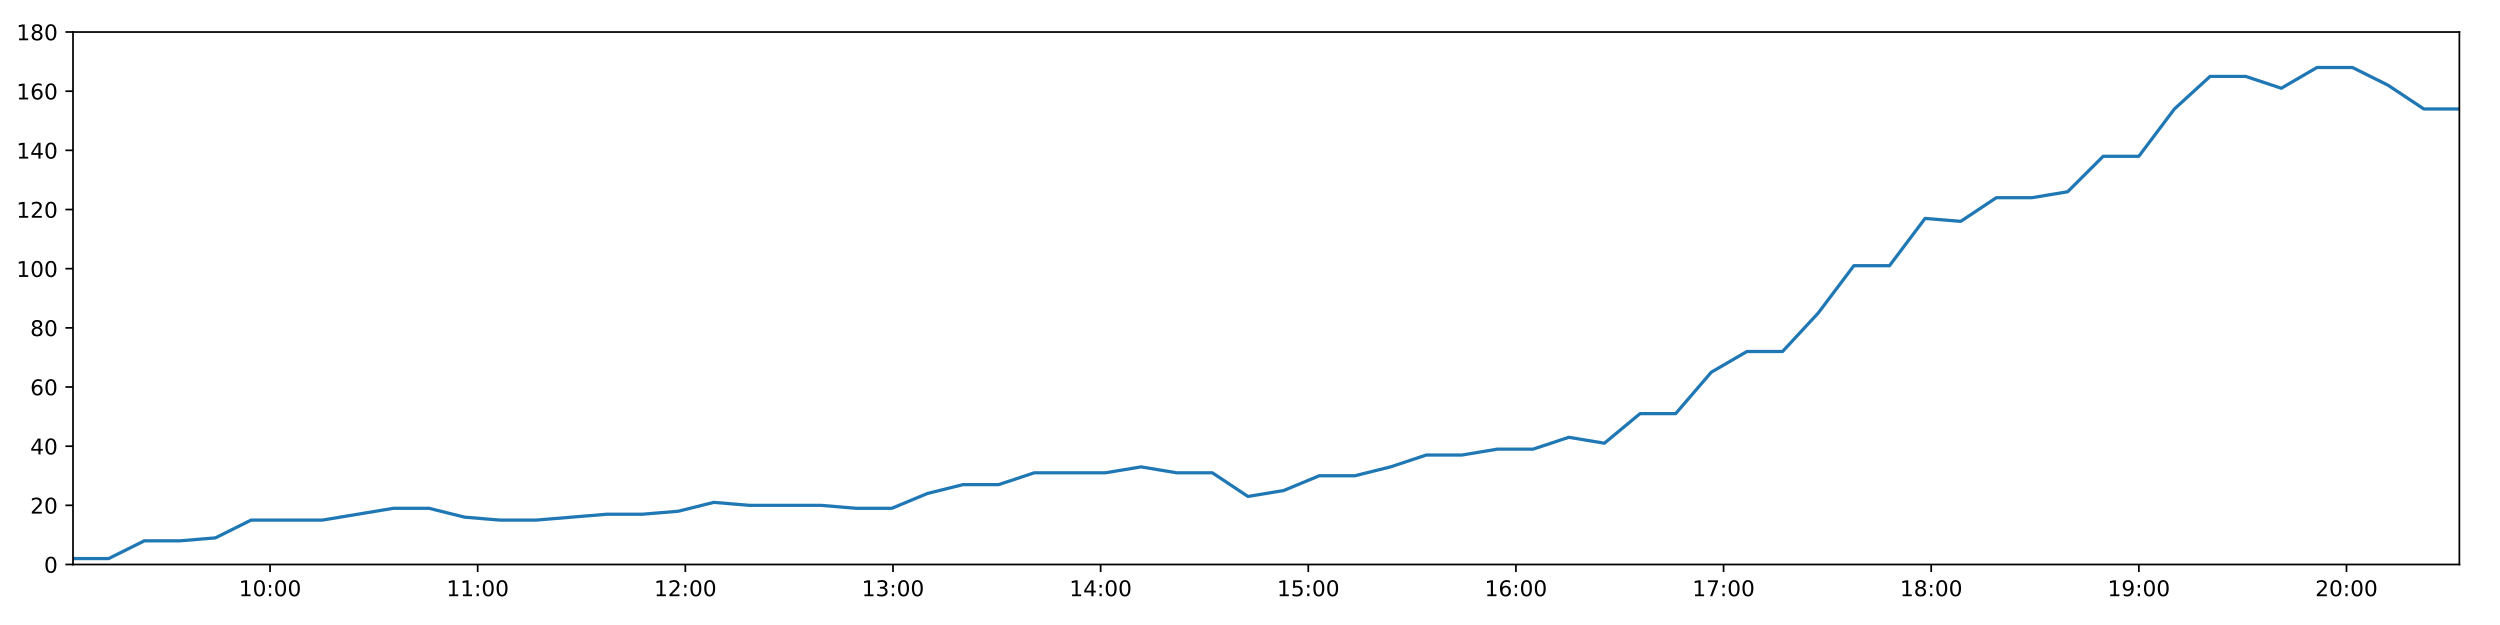
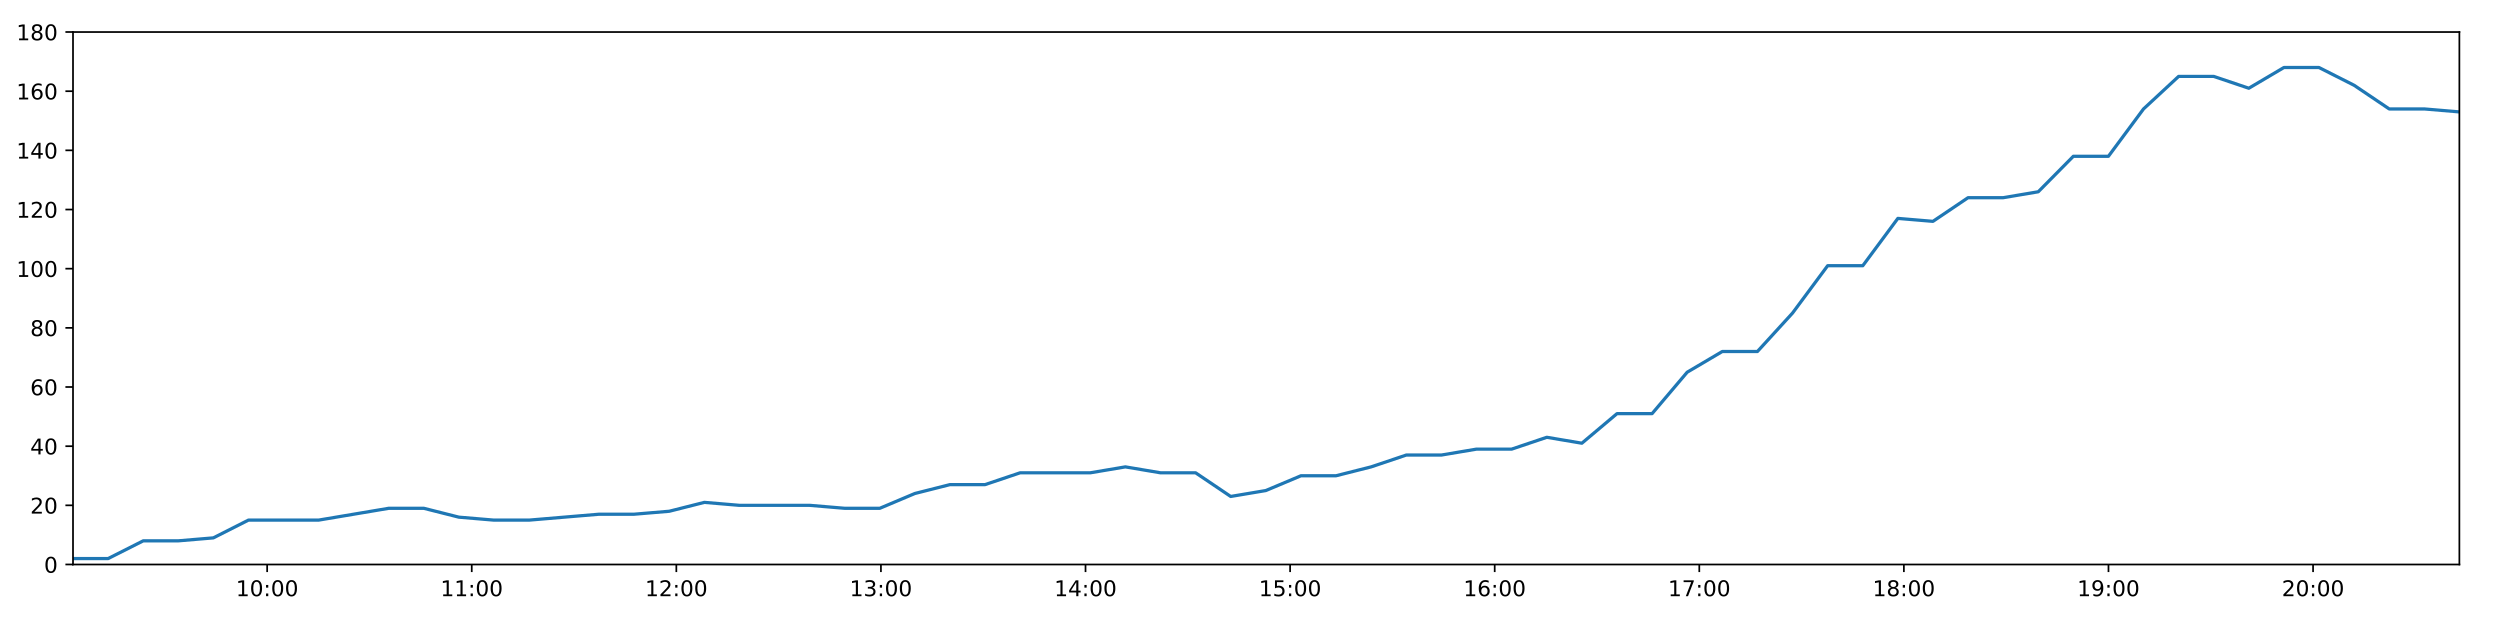
<svg xmlns="http://www.w3.org/2000/svg" xmlns:xlink="http://www.w3.org/1999/xlink" height="288pt" version="1.1" viewBox="0 0 1152 288" width="1152pt">
  <defs>
    <style type="text/css">
*{stroke-linecap:butt;stroke-linejoin:round;}
  </style>
  </defs>
  <g id="figure_1">
    <g id="patch_1">
      <path d="M 0 288  L 1152 288  L 1152 0  L 0 0  z " style="fill:#ffffff;" />
    </g>
    <g id="axes_1">
      <g id="patch_2">
        <path d="M 33.64 260.12  L 1133.28 260.12  L 1133.28 14.76  L 33.64 14.76  z " style="fill:#ffffff;" />
      </g>
      <g id="matplotlib.axis_1">
        <g id="xtick_1">
          <g id="line2d_1">
            <defs>
-               <path d="M 0 0  L 0 3.5  " id="macde344167" style="stroke:#000000;stroke-width:0.8;" />
-             </defs>
-             <g>
-               <use style="stroke:#000000;stroke-width:0.8;" x="124.439" xlink:href="#macde344167" y="260.12" />
+               <path d="M 0 0  L 0 3.5  " id="m7c338e56f0" style="stroke:#000000;stroke-width:0.8;" />
+             </defs>
+             <g>
+               <use style="stroke:#000000;stroke-width:0.8;" x="123.104" xlink:href="#m7c338e56f0" y="260.12" />
            </g>
          </g>
          <g id="text_1">
            <defs>
              <path d="M 12.406 8.297  L 28.516 8.297  L 28.516 63.922  L 10.984 60.406  L 10.984 69.391  L 28.422 72.906  L 38.281 72.906  L 38.281 8.297  L 54.391 8.297  L 54.391 0  L 12.406 0  z " id="DejaVuSans-49" />
              <path d="M 31.781 66.406  Q 24.172 66.406 20.328 58.906  Q 16.5 51.422 16.5 36.375  Q 16.5 21.391 20.328 13.891  Q 24.172 6.391 31.781 6.391  Q 39.453 6.391 43.281 13.891  Q 47.125 21.391 47.125 36.375  Q 47.125 51.422 43.281 58.906  Q 39.453 66.406 31.781 66.406  z M 31.781 74.219  Q 44.047 74.219 50.516 64.516  Q 56.984 54.828 56.984 36.375  Q 56.984 17.969 50.516 8.266  Q 44.047 -1.422 31.781 -1.422  Q 19.531 -1.422 13.062 8.266  Q 6.594 17.969 6.594 36.375  Q 6.594 54.828 13.062 64.516  Q 19.531 74.219 31.781 74.219  z " id="DejaVuSans-48" />
              <path d="M 11.719 12.406  L 22.016 12.406  L 22.016 0  L 11.719 0  z M 11.719 51.703  L 22.016 51.703  L 22.016 39.312  L 11.719 39.312  z " id="DejaVuSans-58" />
            </defs>
-             <g transform="translate(110.03 274.7184)scale(0.1 -0.1)">
+             <g transform="translate(108.6948 274.7184)scale(0.1 -0.1)">
              <use xlink:href="#DejaVuSans-49" />
              <use x="63.623" xlink:href="#DejaVuSans-48" />
              <use x="127.246" xlink:href="#DejaVuSans-58" />
              <use x="160.938" xlink:href="#DejaVuSans-48" />
              <use x="224.561" xlink:href="#DejaVuSans-48" />
            </g>
          </g>
        </g>
        <g id="xtick_2">
          <g id="line2d_2">
            <g>
-               <use style="stroke:#000000;stroke-width:0.8;" x="220.122" xlink:href="#macde344167" y="260.12" />
+               <use style="stroke:#000000;stroke-width:0.8;" x="217.38" xlink:href="#m7c338e56f0" y="260.12" />
            </g>
          </g>
          <g id="text_2">
-             <g transform="translate(205.7127 274.7184)scale(0.1 -0.1)">
+             <g transform="translate(202.9705 274.7184)scale(0.1 -0.1)">
              <use xlink:href="#DejaVuSans-49" />
              <use x="63.623" xlink:href="#DejaVuSans-49" />
              <use x="127.246" xlink:href="#DejaVuSans-58" />
              <use x="160.938" xlink:href="#DejaVuSans-48" />
              <use x="224.561" xlink:href="#DejaVuSans-48" />
            </g>
          </g>
        </g>
        <g id="xtick_3">
          <g id="line2d_3">
            <g>
-               <use style="stroke:#000000;stroke-width:0.8;" x="315.805" xlink:href="#macde344167" y="260.12" />
+               <use style="stroke:#000000;stroke-width:0.8;" x="311.656" xlink:href="#m7c338e56f0" y="260.12" />
            </g>
          </g>
          <g id="text_3">
            <defs>
              <path d="M 19.188 8.297  L 53.609 8.297  L 53.609 0  L 7.328 0  L 7.328 8.297  Q 12.938 14.109 22.625 23.891  Q 32.328 33.688 34.812 36.531  Q 39.547 41.844 41.422 45.531  Q 43.312 49.219 43.312 52.781  Q 43.312 58.594 39.234 62.25  Q 35.156 65.922 28.609 65.922  Q 23.969 65.922 18.812 64.312  Q 13.672 62.703 7.812 59.422  L 7.812 69.391  Q 13.766 71.781 18.938 73  Q 24.125 74.219 28.422 74.219  Q 39.75 74.219 46.484 68.547  Q 53.219 62.891 53.219 53.422  Q 53.219 48.922 51.531 44.891  Q 49.859 40.875 45.406 35.406  Q 44.188 33.984 37.641 27.219  Q 31.109 20.453 19.188 8.297  z " id="DejaVuSans-50" />
            </defs>
-             <g transform="translate(301.3955 274.7184)scale(0.1 -0.1)">
+             <g transform="translate(297.2462 274.7184)scale(0.1 -0.1)">
              <use xlink:href="#DejaVuSans-49" />
              <use x="63.623" xlink:href="#DejaVuSans-50" />
              <use x="127.246" xlink:href="#DejaVuSans-58" />
              <use x="160.938" xlink:href="#DejaVuSans-48" />
              <use x="224.561" xlink:href="#DejaVuSans-48" />
            </g>
          </g>
        </g>
        <g id="xtick_4">
          <g id="line2d_4">
            <g>
-               <use style="stroke:#000000;stroke-width:0.8;" x="411.488" xlink:href="#macde344167" y="260.12" />
+               <use style="stroke:#000000;stroke-width:0.8;" x="405.931" xlink:href="#m7c338e56f0" y="260.12" />
            </g>
          </g>
          <g id="text_4">
            <defs>
              <path d="M 40.578 39.312  Q 47.656 37.797 51.625 33  Q 55.609 28.219 55.609 21.188  Q 55.609 10.406 48.188 4.484  Q 40.766 -1.422 27.094 -1.422  Q 22.516 -1.422 17.656 -0.516  Q 12.797 0.391 7.625 2.203  L 7.625 11.719  Q 11.719 9.328 16.594 8.109  Q 21.484 6.891 26.812 6.891  Q 36.078 6.891 40.938 10.547  Q 45.797 14.203 45.797 21.188  Q 45.797 27.641 41.281 31.266  Q 36.766 34.906 28.719 34.906  L 20.219 34.906  L 20.219 43.016  L 29.109 43.016  Q 36.375 43.016 40.234 45.922  Q 44.094 48.828 44.094 54.297  Q 44.094 59.906 40.109 62.906  Q 36.141 65.922 28.719 65.922  Q 24.656 65.922 20.016 65.031  Q 15.375 64.156 9.812 62.312  L 9.812 71.094  Q 15.438 72.656 20.344 73.438  Q 25.25 74.219 29.594 74.219  Q 40.828 74.219 47.359 69.109  Q 53.906 64.016 53.906 55.328  Q 53.906 49.266 50.438 45.094  Q 46.969 40.922 40.578 39.312  z " id="DejaVuSans-51" />
            </defs>
-             <g transform="translate(397.0782 274.7184)scale(0.1 -0.1)">
+             <g transform="translate(391.5219 274.7184)scale(0.1 -0.1)">
              <use xlink:href="#DejaVuSans-49" />
              <use x="63.623" xlink:href="#DejaVuSans-51" />
              <use x="127.246" xlink:href="#DejaVuSans-58" />
              <use x="160.938" xlink:href="#DejaVuSans-48" />
              <use x="224.561" xlink:href="#DejaVuSans-48" />
            </g>
          </g>
        </g>
        <g id="xtick_5">
          <g id="line2d_5">
            <g>
-               <use style="stroke:#000000;stroke-width:0.8;" x="507.17" xlink:href="#macde344167" y="260.12" />
+               <use style="stroke:#000000;stroke-width:0.8;" x="500.207" xlink:href="#m7c338e56f0" y="260.12" />
            </g>
          </g>
          <g id="text_5">
            <defs>
              <path d="M 37.797 64.312  L 12.891 25.391  L 37.797 25.391  z M 35.203 72.906  L 47.609 72.906  L 47.609 25.391  L 58.016 25.391  L 58.016 17.188  L 47.609 17.188  L 47.609 0  L 37.797 0  L 37.797 17.188  L 4.891 17.188  L 4.891 26.703  z " id="DejaVuSans-52" />
            </defs>
-             <g transform="translate(492.7609 274.7184)scale(0.1 -0.1)">
+             <g transform="translate(485.7977 274.7184)scale(0.1 -0.1)">
              <use xlink:href="#DejaVuSans-49" />
              <use x="63.623" xlink:href="#DejaVuSans-52" />
              <use x="127.246" xlink:href="#DejaVuSans-58" />
              <use x="160.938" xlink:href="#DejaVuSans-48" />
              <use x="224.561" xlink:href="#DejaVuSans-48" />
            </g>
          </g>
        </g>
        <g id="xtick_6">
          <g id="line2d_6">
            <g>
-               <use style="stroke:#000000;stroke-width:0.8;" x="602.853" xlink:href="#macde344167" y="260.12" />
+               <use style="stroke:#000000;stroke-width:0.8;" x="594.483" xlink:href="#m7c338e56f0" y="260.12" />
            </g>
          </g>
          <g id="text_6">
            <defs>
              <path d="M 10.797 72.906  L 49.516 72.906  L 49.516 64.594  L 19.828 64.594  L 19.828 46.734  Q 21.969 47.469 24.109 47.828  Q 26.266 48.188 28.422 48.188  Q 40.625 48.188 47.75 41.5  Q 54.891 34.812 54.891 23.391  Q 54.891 11.625 47.562 5.094  Q 40.234 -1.422 26.906 -1.422  Q 22.312 -1.422 17.547 -0.641  Q 12.797 0.141 7.719 1.703  L 7.719 11.625  Q 12.109 9.234 16.797 8.062  Q 21.484 6.891 26.703 6.891  Q 35.156 6.891 40.078 11.328  Q 45.016 15.766 45.016 23.391  Q 45.016 31 40.078 35.438  Q 35.156 39.891 26.703 39.891  Q 22.75 39.891 18.812 39.016  Q 14.891 38.141 10.797 36.281  z " id="DejaVuSans-53" />
            </defs>
-             <g transform="translate(588.4437 274.7184)scale(0.1 -0.1)">
+             <g transform="translate(580.0734 274.7184)scale(0.1 -0.1)">
              <use xlink:href="#DejaVuSans-49" />
              <use x="63.623" xlink:href="#DejaVuSans-53" />
              <use x="127.246" xlink:href="#DejaVuSans-58" />
              <use x="160.938" xlink:href="#DejaVuSans-48" />
              <use x="224.561" xlink:href="#DejaVuSans-48" />
            </g>
          </g>
        </g>
        <g id="xtick_7">
          <g id="line2d_7">
            <g>
-               <use style="stroke:#000000;stroke-width:0.8;" x="698.536" xlink:href="#macde344167" y="260.12" />
+               <use style="stroke:#000000;stroke-width:0.8;" x="688.758" xlink:href="#m7c338e56f0" y="260.12" />
            </g>
          </g>
          <g id="text_7">
            <defs>
              <path d="M 33.016 40.375  Q 26.375 40.375 22.484 35.828  Q 18.609 31.297 18.609 23.391  Q 18.609 15.531 22.484 10.953  Q 26.375 6.391 33.016 6.391  Q 39.656 6.391 43.531 10.953  Q 47.406 15.531 47.406 23.391  Q 47.406 31.297 43.531 35.828  Q 39.656 40.375 33.016 40.375  z M 52.594 71.297  L 52.594 62.312  Q 48.875 64.062 45.094 64.984  Q 41.312 65.922 37.594 65.922  Q 27.828 65.922 22.672 59.328  Q 17.531 52.734 16.797 39.406  Q 19.672 43.656 24.016 45.922  Q 28.375 48.188 33.594 48.188  Q 44.578 48.188 50.953 41.516  Q 57.328 34.859 57.328 23.391  Q 57.328 12.156 50.688 5.359  Q 44.047 -1.422 33.016 -1.422  Q 20.359 -1.422 13.672 8.266  Q 6.984 17.969 6.984 36.375  Q 6.984 53.656 15.188 63.938  Q 23.391 74.219 37.203 74.219  Q 40.922 74.219 44.703 73.484  Q 48.484 72.75 52.594 71.297  z " id="DejaVuSans-54" />
            </defs>
-             <g transform="translate(684.1264 274.7184)scale(0.1 -0.1)">
+             <g transform="translate(674.3491 274.7184)scale(0.1 -0.1)">
              <use xlink:href="#DejaVuSans-49" />
              <use x="63.623" xlink:href="#DejaVuSans-54" />
              <use x="127.246" xlink:href="#DejaVuSans-58" />
              <use x="160.938" xlink:href="#DejaVuSans-48" />
              <use x="224.561" xlink:href="#DejaVuSans-48" />
            </g>
          </g>
        </g>
        <g id="xtick_8">
          <g id="line2d_8">
            <g>
-               <use style="stroke:#000000;stroke-width:0.8;" x="794.218" xlink:href="#macde344167" y="260.12" />
+               <use style="stroke:#000000;stroke-width:0.8;" x="783.034" xlink:href="#m7c338e56f0" y="260.12" />
            </g>
          </g>
          <g id="text_8">
            <defs>
              <path d="M 8.203 72.906  L 55.078 72.906  L 55.078 68.703  L 28.609 0  L 18.312 0  L 43.219 64.594  L 8.203 64.594  z " id="DejaVuSans-55" />
            </defs>
-             <g transform="translate(779.8091 274.7184)scale(0.1 -0.1)">
+             <g transform="translate(768.6248 274.7184)scale(0.1 -0.1)">
              <use xlink:href="#DejaVuSans-49" />
              <use x="63.623" xlink:href="#DejaVuSans-55" />
              <use x="127.246" xlink:href="#DejaVuSans-58" />
              <use x="160.938" xlink:href="#DejaVuSans-48" />
              <use x="224.561" xlink:href="#DejaVuSans-48" />
            </g>
          </g>
        </g>
        <g id="xtick_9">
          <g id="line2d_9">
            <g>
-               <use style="stroke:#000000;stroke-width:0.8;" x="889.901" xlink:href="#macde344167" y="260.12" />
+               <use style="stroke:#000000;stroke-width:0.8;" x="877.31" xlink:href="#m7c338e56f0" y="260.12" />
            </g>
          </g>
          <g id="text_9">
            <defs>
              <path d="M 31.781 34.625  Q 24.75 34.625 20.719 30.859  Q 16.703 27.094 16.703 20.516  Q 16.703 13.922 20.719 10.156  Q 24.75 6.391 31.781 6.391  Q 38.812 6.391 42.859 10.172  Q 46.922 13.969 46.922 20.516  Q 46.922 27.094 42.891 30.859  Q 38.875 34.625 31.781 34.625  z M 21.922 38.812  Q 15.578 40.375 12.031 44.719  Q 8.5 49.078 8.5 55.328  Q 8.5 64.062 14.719 69.141  Q 20.953 74.219 31.781 74.219  Q 42.672 74.219 48.875 69.141  Q 55.078 64.062 55.078 55.328  Q 55.078 49.078 51.531 44.719  Q 48 40.375 41.703 38.812  Q 48.828 37.156 52.797 32.312  Q 56.781 27.484 56.781 20.516  Q 56.781 9.906 50.312 4.234  Q 43.844 -1.422 31.781 -1.422  Q 19.734 -1.422 13.25 4.234  Q 6.781 9.906 6.781 20.516  Q 6.781 27.484 10.781 32.312  Q 14.797 37.156 21.922 38.812  z M 18.312 54.391  Q 18.312 48.734 21.844 45.562  Q 25.391 42.391 31.781 42.391  Q 38.141 42.391 41.719 45.562  Q 45.312 48.734 45.312 54.391  Q 45.312 60.062 41.719 63.234  Q 38.141 66.406 31.781 66.406  Q 25.391 66.406 21.844 63.234  Q 18.312 60.062 18.312 54.391  z " id="DejaVuSans-56" />
            </defs>
-             <g transform="translate(875.4918 274.7184)scale(0.1 -0.1)">
+             <g transform="translate(862.9005 274.7184)scale(0.1 -0.1)">
              <use xlink:href="#DejaVuSans-49" />
              <use x="63.623" xlink:href="#DejaVuSans-56" />
              <use x="127.246" xlink:href="#DejaVuSans-58" />
              <use x="160.938" xlink:href="#DejaVuSans-48" />
              <use x="224.561" xlink:href="#DejaVuSans-48" />
            </g>
          </g>
        </g>
        <g id="xtick_10">
          <g id="line2d_10">
            <g>
-               <use style="stroke:#000000;stroke-width:0.8;" x="985.584" xlink:href="#macde344167" y="260.12" />
+               <use style="stroke:#000000;stroke-width:0.8;" x="971.586" xlink:href="#m7c338e56f0" y="260.12" />
            </g>
          </g>
          <g id="text_10">
            <defs>
              <path d="M 10.984 1.516  L 10.984 10.5  Q 14.703 8.734 18.5 7.812  Q 22.312 6.891 25.984 6.891  Q 35.75 6.891 40.891 13.453  Q 46.047 20.016 46.781 33.406  Q 43.953 29.203 39.594 26.953  Q 35.25 24.703 29.984 24.703  Q 19.047 24.703 12.672 31.312  Q 6.297 37.938 6.297 49.422  Q 6.297 60.641 12.938 67.422  Q 19.578 74.219 30.609 74.219  Q 43.266 74.219 49.922 64.516  Q 56.594 54.828 56.594 36.375  Q 56.594 19.141 48.406 8.859  Q 40.234 -1.422 26.422 -1.422  Q 22.703 -1.422 18.891 -0.688  Q 15.094 0.047 10.984 1.516  z M 30.609 32.422  Q 37.25 32.422 41.125 36.953  Q 45.016 41.5 45.016 49.422  Q 45.016 57.281 41.125 61.844  Q 37.25 66.406 30.609 66.406  Q 23.969 66.406 20.094 61.844  Q 16.219 57.281 16.219 49.422  Q 16.219 41.5 20.094 36.953  Q 23.969 32.422 30.609 32.422  z " id="DejaVuSans-57" />
            </defs>
-             <g transform="translate(971.1746 274.7184)scale(0.1 -0.1)">
+             <g transform="translate(957.1762 274.7184)scale(0.1 -0.1)">
              <use xlink:href="#DejaVuSans-49" />
              <use x="63.623" xlink:href="#DejaVuSans-57" />
              <use x="127.246" xlink:href="#DejaVuSans-58" />
              <use x="160.938" xlink:href="#DejaVuSans-48" />
              <use x="224.561" xlink:href="#DejaVuSans-48" />
            </g>
          </g>
        </g>
        <g id="xtick_11">
          <g id="line2d_11">
            <g>
-               <use style="stroke:#000000;stroke-width:0.8;" x="1081.267" xlink:href="#macde344167" y="260.12" />
+               <use style="stroke:#000000;stroke-width:0.8;" x="1065.861" xlink:href="#m7c338e56f0" y="260.12" />
            </g>
          </g>
          <g id="text_11">
-             <g transform="translate(1066.857 274.7184)scale(0.1 -0.1)">
+             <g transform="translate(1051.452 274.7184)scale(0.1 -0.1)">
              <use xlink:href="#DejaVuSans-50" />
              <use x="63.623" xlink:href="#DejaVuSans-48" />
              <use x="127.246" xlink:href="#DejaVuSans-58" />
              <use x="160.938" xlink:href="#DejaVuSans-48" />
              <use x="224.561" xlink:href="#DejaVuSans-48" />
            </g>
          </g>
        </g>
      </g>
      <g id="matplotlib.axis_2">
        <g id="ytick_1">
          <g id="line2d_12">
            <defs>
-               <path d="M 0 0  L -3.5 0  " id="ma9ab4cd8a2" style="stroke:#000000;stroke-width:0.8;" />
-             </defs>
-             <g>
-               <use style="stroke:#000000;stroke-width:0.8;" x="33.64" xlink:href="#ma9ab4cd8a2" y="260.12" />
+               <path d="M 0 0  L -3.5 0  " id="me931645f47" style="stroke:#000000;stroke-width:0.8;" />
+             </defs>
+             <g>
+               <use style="stroke:#000000;stroke-width:0.8;" x="33.64" xlink:href="#me931645f47" y="260.12" />
            </g>
          </g>
          <g id="text_12">
            <g transform="translate(20.2775 263.9192)scale(0.1 -0.1)">
              <use xlink:href="#DejaVuSans-48" />
            </g>
          </g>
        </g>
        <g id="ytick_2">
          <g id="line2d_13">
            <g>
-               <use style="stroke:#000000;stroke-width:0.8;" x="33.64" xlink:href="#ma9ab4cd8a2" y="232.858" />
+               <use style="stroke:#000000;stroke-width:0.8;" x="33.64" xlink:href="#me931645f47" y="232.858" />
            </g>
          </g>
          <g id="text_13">
            <g transform="translate(13.915 236.657)scale(0.1 -0.1)">
              <use xlink:href="#DejaVuSans-50" />
              <use x="63.623" xlink:href="#DejaVuSans-48" />
            </g>
          </g>
        </g>
        <g id="ytick_3">
          <g id="line2d_14">
            <g>
-               <use style="stroke:#000000;stroke-width:0.8;" x="33.64" xlink:href="#ma9ab4cd8a2" y="205.596" />
+               <use style="stroke:#000000;stroke-width:0.8;" x="33.64" xlink:href="#me931645f47" y="205.596" />
            </g>
          </g>
          <g id="text_14">
            <g transform="translate(13.915 209.3948)scale(0.1 -0.1)">
              <use xlink:href="#DejaVuSans-52" />
              <use x="63.623" xlink:href="#DejaVuSans-48" />
            </g>
          </g>
        </g>
        <g id="ytick_4">
          <g id="line2d_15">
            <g>
-               <use style="stroke:#000000;stroke-width:0.8;" x="33.64" xlink:href="#ma9ab4cd8a2" y="178.333" />
+               <use style="stroke:#000000;stroke-width:0.8;" x="33.64" xlink:href="#me931645f47" y="178.333" />
            </g>
          </g>
          <g id="text_15">
            <g transform="translate(13.915 182.1326)scale(0.1 -0.1)">
              <use xlink:href="#DejaVuSans-54" />
              <use x="63.623" xlink:href="#DejaVuSans-48" />
            </g>
          </g>
        </g>
        <g id="ytick_5">
          <g id="line2d_16">
            <g>
-               <use style="stroke:#000000;stroke-width:0.8;" x="33.64" xlink:href="#ma9ab4cd8a2" y="151.071" />
+               <use style="stroke:#000000;stroke-width:0.8;" x="33.64" xlink:href="#me931645f47" y="151.071" />
            </g>
          </g>
          <g id="text_16">
            <g transform="translate(13.915 154.8703)scale(0.1 -0.1)">
              <use xlink:href="#DejaVuSans-56" />
              <use x="63.623" xlink:href="#DejaVuSans-48" />
            </g>
          </g>
        </g>
        <g id="ytick_6">
          <g id="line2d_17">
            <g>
-               <use style="stroke:#000000;stroke-width:0.8;" x="33.64" xlink:href="#ma9ab4cd8a2" y="123.809" />
+               <use style="stroke:#000000;stroke-width:0.8;" x="33.64" xlink:href="#me931645f47" y="123.809" />
            </g>
          </g>
          <g id="text_17">
            <g transform="translate(7.5525 127.6081)scale(0.1 -0.1)">
              <use xlink:href="#DejaVuSans-49" />
              <use x="63.623" xlink:href="#DejaVuSans-48" />
              <use x="127.246" xlink:href="#DejaVuSans-48" />
            </g>
          </g>
        </g>
        <g id="ytick_7">
          <g id="line2d_18">
            <g>
-               <use style="stroke:#000000;stroke-width:0.8;" x="33.64" xlink:href="#ma9ab4cd8a2" y="96.547" />
+               <use style="stroke:#000000;stroke-width:0.8;" x="33.64" xlink:href="#me931645f47" y="96.547" />
            </g>
          </g>
          <g id="text_18">
            <g transform="translate(7.5525 100.3459)scale(0.1 -0.1)">
              <use xlink:href="#DejaVuSans-49" />
              <use x="63.623" xlink:href="#DejaVuSans-50" />
              <use x="127.246" xlink:href="#DejaVuSans-48" />
            </g>
          </g>
        </g>
        <g id="ytick_8">
          <g id="line2d_19">
            <g>
-               <use style="stroke:#000000;stroke-width:0.8;" x="33.64" xlink:href="#ma9ab4cd8a2" y="69.284" />
+               <use style="stroke:#000000;stroke-width:0.8;" x="33.64" xlink:href="#me931645f47" y="69.284" />
            </g>
          </g>
          <g id="text_19">
            <g transform="translate(7.5525 73.08366)scale(0.1 -0.1)">
              <use xlink:href="#DejaVuSans-49" />
              <use x="63.623" xlink:href="#DejaVuSans-52" />
              <use x="127.246" xlink:href="#DejaVuSans-48" />
            </g>
          </g>
        </g>
        <g id="ytick_9">
          <g id="line2d_20">
            <g>
-               <use style="stroke:#000000;stroke-width:0.8;" x="33.64" xlink:href="#ma9ab4cd8a2" y="42.022" />
+               <use style="stroke:#000000;stroke-width:0.8;" x="33.64" xlink:href="#me931645f47" y="42.022" />
            </g>
          </g>
          <g id="text_20">
            <g transform="translate(7.5525 45.82144)scale(0.1 -0.1)">
              <use xlink:href="#DejaVuSans-49" />
              <use x="63.623" xlink:href="#DejaVuSans-54" />
              <use x="127.246" xlink:href="#DejaVuSans-48" />
            </g>
          </g>
        </g>
        <g id="ytick_10">
          <g id="line2d_21">
            <g>
-               <use style="stroke:#000000;stroke-width:0.8;" x="33.64" xlink:href="#ma9ab4cd8a2" y="14.76" />
+               <use style="stroke:#000000;stroke-width:0.8;" x="33.64" xlink:href="#me931645f47" y="14.76" />
            </g>
          </g>
          <g id="text_21">
            <g transform="translate(7.5525 18.55922)scale(0.1 -0.1)">
              <use xlink:href="#DejaVuSans-49" />
              <use x="63.623" xlink:href="#DejaVuSans-56" />
              <use x="127.246" xlink:href="#DejaVuSans-48" />
            </g>
          </g>
        </g>
      </g>
      <g id="line2d_22">
-         <path clip-path="url(#p566c8ba6d0)" d="M 33.64 257.394  L 50.045 257.394  L 66.48 249.215  L 82.877 249.215  L 99.27 247.852  L 115.662 239.673  L 132.059 239.673  L 148.467 239.673  L 164.898 236.947  L 181.303 234.221  L 197.699 234.221  L 214.101 238.31  L 230.507 239.673  L 246.899 239.673  L 263.3 238.31  L 279.703 236.947  L 296.102 236.947  L 312.507 235.584  L 328.911 231.495  L 345.303 232.858  L 361.731 232.858  L 378.147 232.858  L 394.543 234.221  L 410.957 234.221  L 427.351 227.405  L 443.758 223.316  L 460.159 223.316  L 476.591 217.864  L 492.997 217.864  L 509.398 217.864  L 525.8 215.137  L 542.216 217.864  L 558.651 217.864  L 575.062 228.768  L 591.501 226.042  L 607.93 219.227  L 624.331 219.227  L 640.743 215.137  L 657.176 209.685  L 673.597 209.685  L 690.001 206.959  L 706.463 206.959  L 722.895 201.506  L 739.301 204.232  L 755.733 190.601  L 772.139 190.601  L 788.55 171.518  L 804.97 161.976  L 821.396 161.976  L 837.828 144.256  L 854.244 122.446  L 870.675 122.446  L 887.085 100.636  L 903.496 101.999  L 919.908 91.094  L 936.337 91.094  L 952.744 88.368  L 969.153 72.011  L 985.564 72.011  L 1001.976 50.201  L 1018.393 35.207  L 1034.807 35.207  L 1051.219 40.659  L 1067.627 31.117  L 1084.042 31.117  L 1100.457 39.296  L 1116.876 50.201  L 1133.28 50.201  " style="fill:none;stroke:#1f77b4;stroke-linecap:square;stroke-width:1.5;" />
+         <path clip-path="url(#p6a06505251)" d="M 33.64 257.394  L 49.804 257.394  L 65.997 249.215  L 82.153 249.215  L 98.305 247.852  L 114.456 239.673  L 130.611 239.673  L 146.778 239.673  L 162.968 236.947  L 179.131 234.221  L 195.287 234.221  L 211.448 238.31  L 227.612 239.673  L 243.763 239.673  L 259.923 238.31  L 276.084 236.947  L 292.242 236.947  L 308.407 235.584  L 324.569 231.495  L 340.72 232.858  L 356.906 232.858  L 373.081 232.858  L 389.236 234.221  L 405.409 234.221  L 421.562 227.405  L 437.727 223.316  L 453.887 223.316  L 470.077 217.864  L 486.242 217.864  L 502.402 217.864  L 518.563 215.137  L 534.737 217.864  L 550.931 217.864  L 567.1 228.768  L 583.297 226.042  L 599.485 219.227  L 615.645 219.227  L 631.815 215.137  L 648.006 209.685  L 664.186 209.685  L 680.35 206.959  L 696.569 206.959  L 712.76 201.506  L 728.924 204.232  L 745.115 190.601  L 761.28 190.601  L 777.449 171.518  L 793.628 161.976  L 809.812 161.976  L 826.002 144.256  L 842.177 122.446  L 858.367 122.446  L 874.535 100.636  L 890.705 101.999  L 906.876 91.094  L 923.063 91.094  L 939.228 88.368  L 955.396 72.011  L 971.566 72.011  L 987.737 50.201  L 1003.912 35.207  L 1020.084 35.207  L 1036.255 40.659  L 1052.422 31.117  L 1068.596 31.117  L 1084.769 39.296  L 1100.947 50.201  L 1117.11 50.201  L 1133.28 51.564  " style="fill:none;stroke:#1f77b4;stroke-linecap:square;stroke-width:1.5;" />
      </g>
      <g id="patch_3">
        <path d="M 33.64 260.12  L 33.64 14.76  " style="fill:none;stroke:#000000;stroke-linecap:square;stroke-linejoin:miter;stroke-width:0.8;" />
      </g>
      <g id="patch_4">
        <path d="M 1133.28 260.12  L 1133.28 14.76  " style="fill:none;stroke:#000000;stroke-linecap:square;stroke-linejoin:miter;stroke-width:0.8;" />
      </g>
      <g id="patch_5">
        <path d="M 33.64 260.12  L 1133.28 260.12  " style="fill:none;stroke:#000000;stroke-linecap:square;stroke-linejoin:miter;stroke-width:0.8;" />
      </g>
      <g id="patch_6">
        <path d="M 33.64 14.76  L 1133.28 14.76  " style="fill:none;stroke:#000000;stroke-linecap:square;stroke-linejoin:miter;stroke-width:0.8;" />
      </g>
    </g>
  </g>
  <defs>
-     <clipPath id="p566c8ba6d0">
+     <clipPath id="p6a06505251">
      <rect height="245.36" width="1099.64" x="33.64" y="14.76" />
    </clipPath>
  </defs>
</svg>
